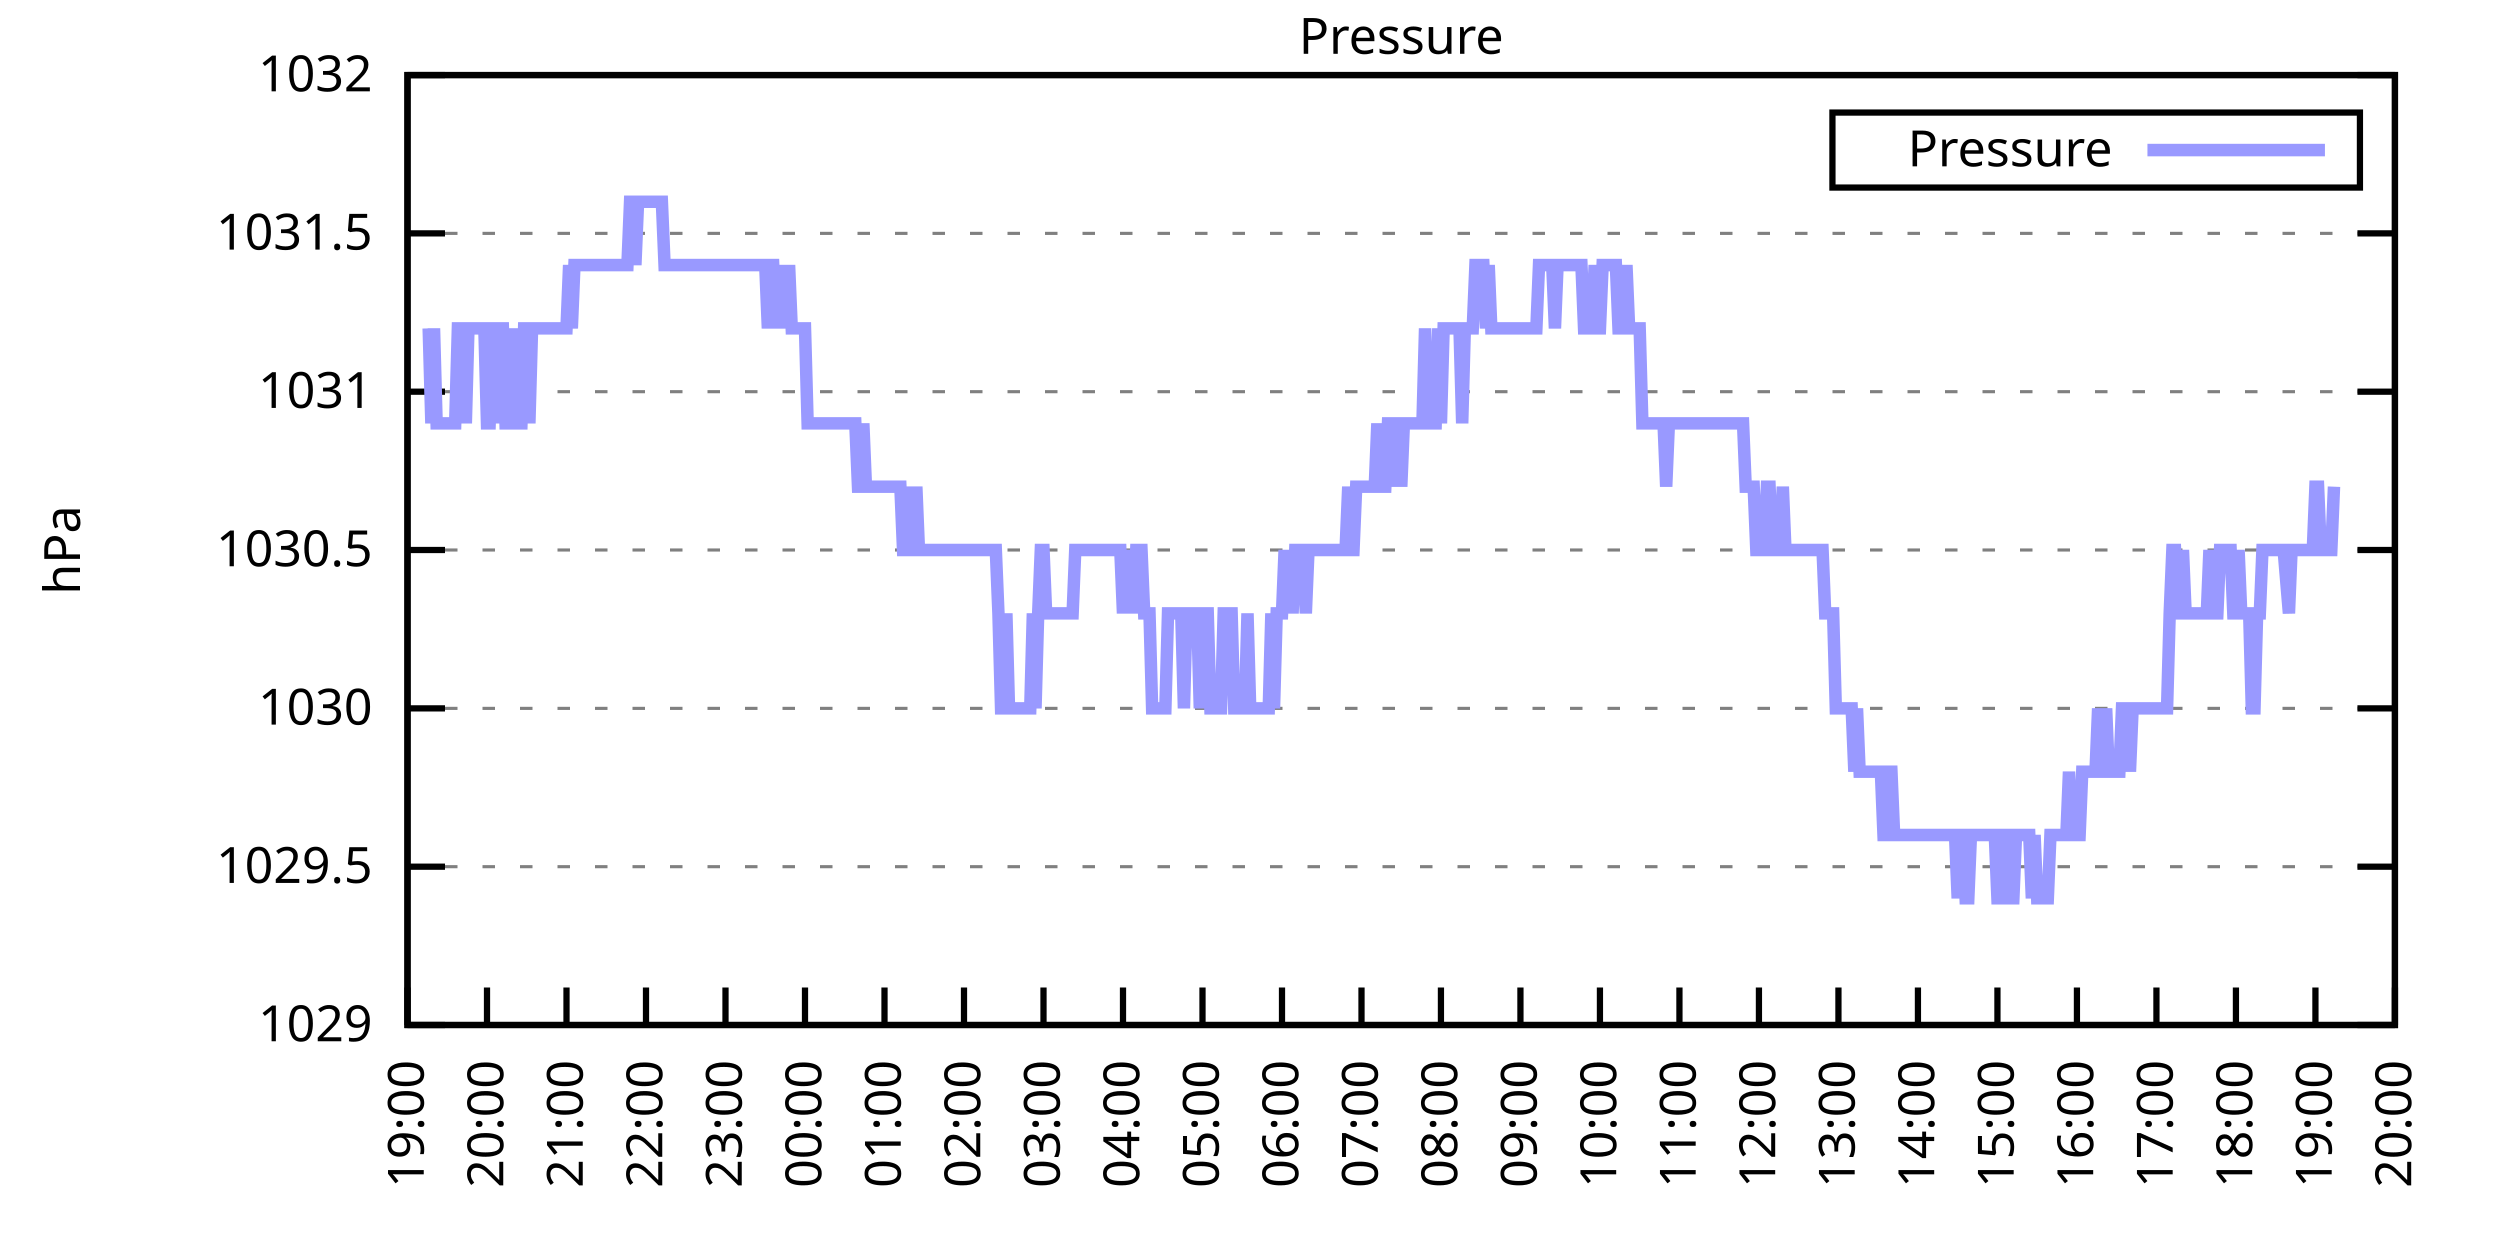
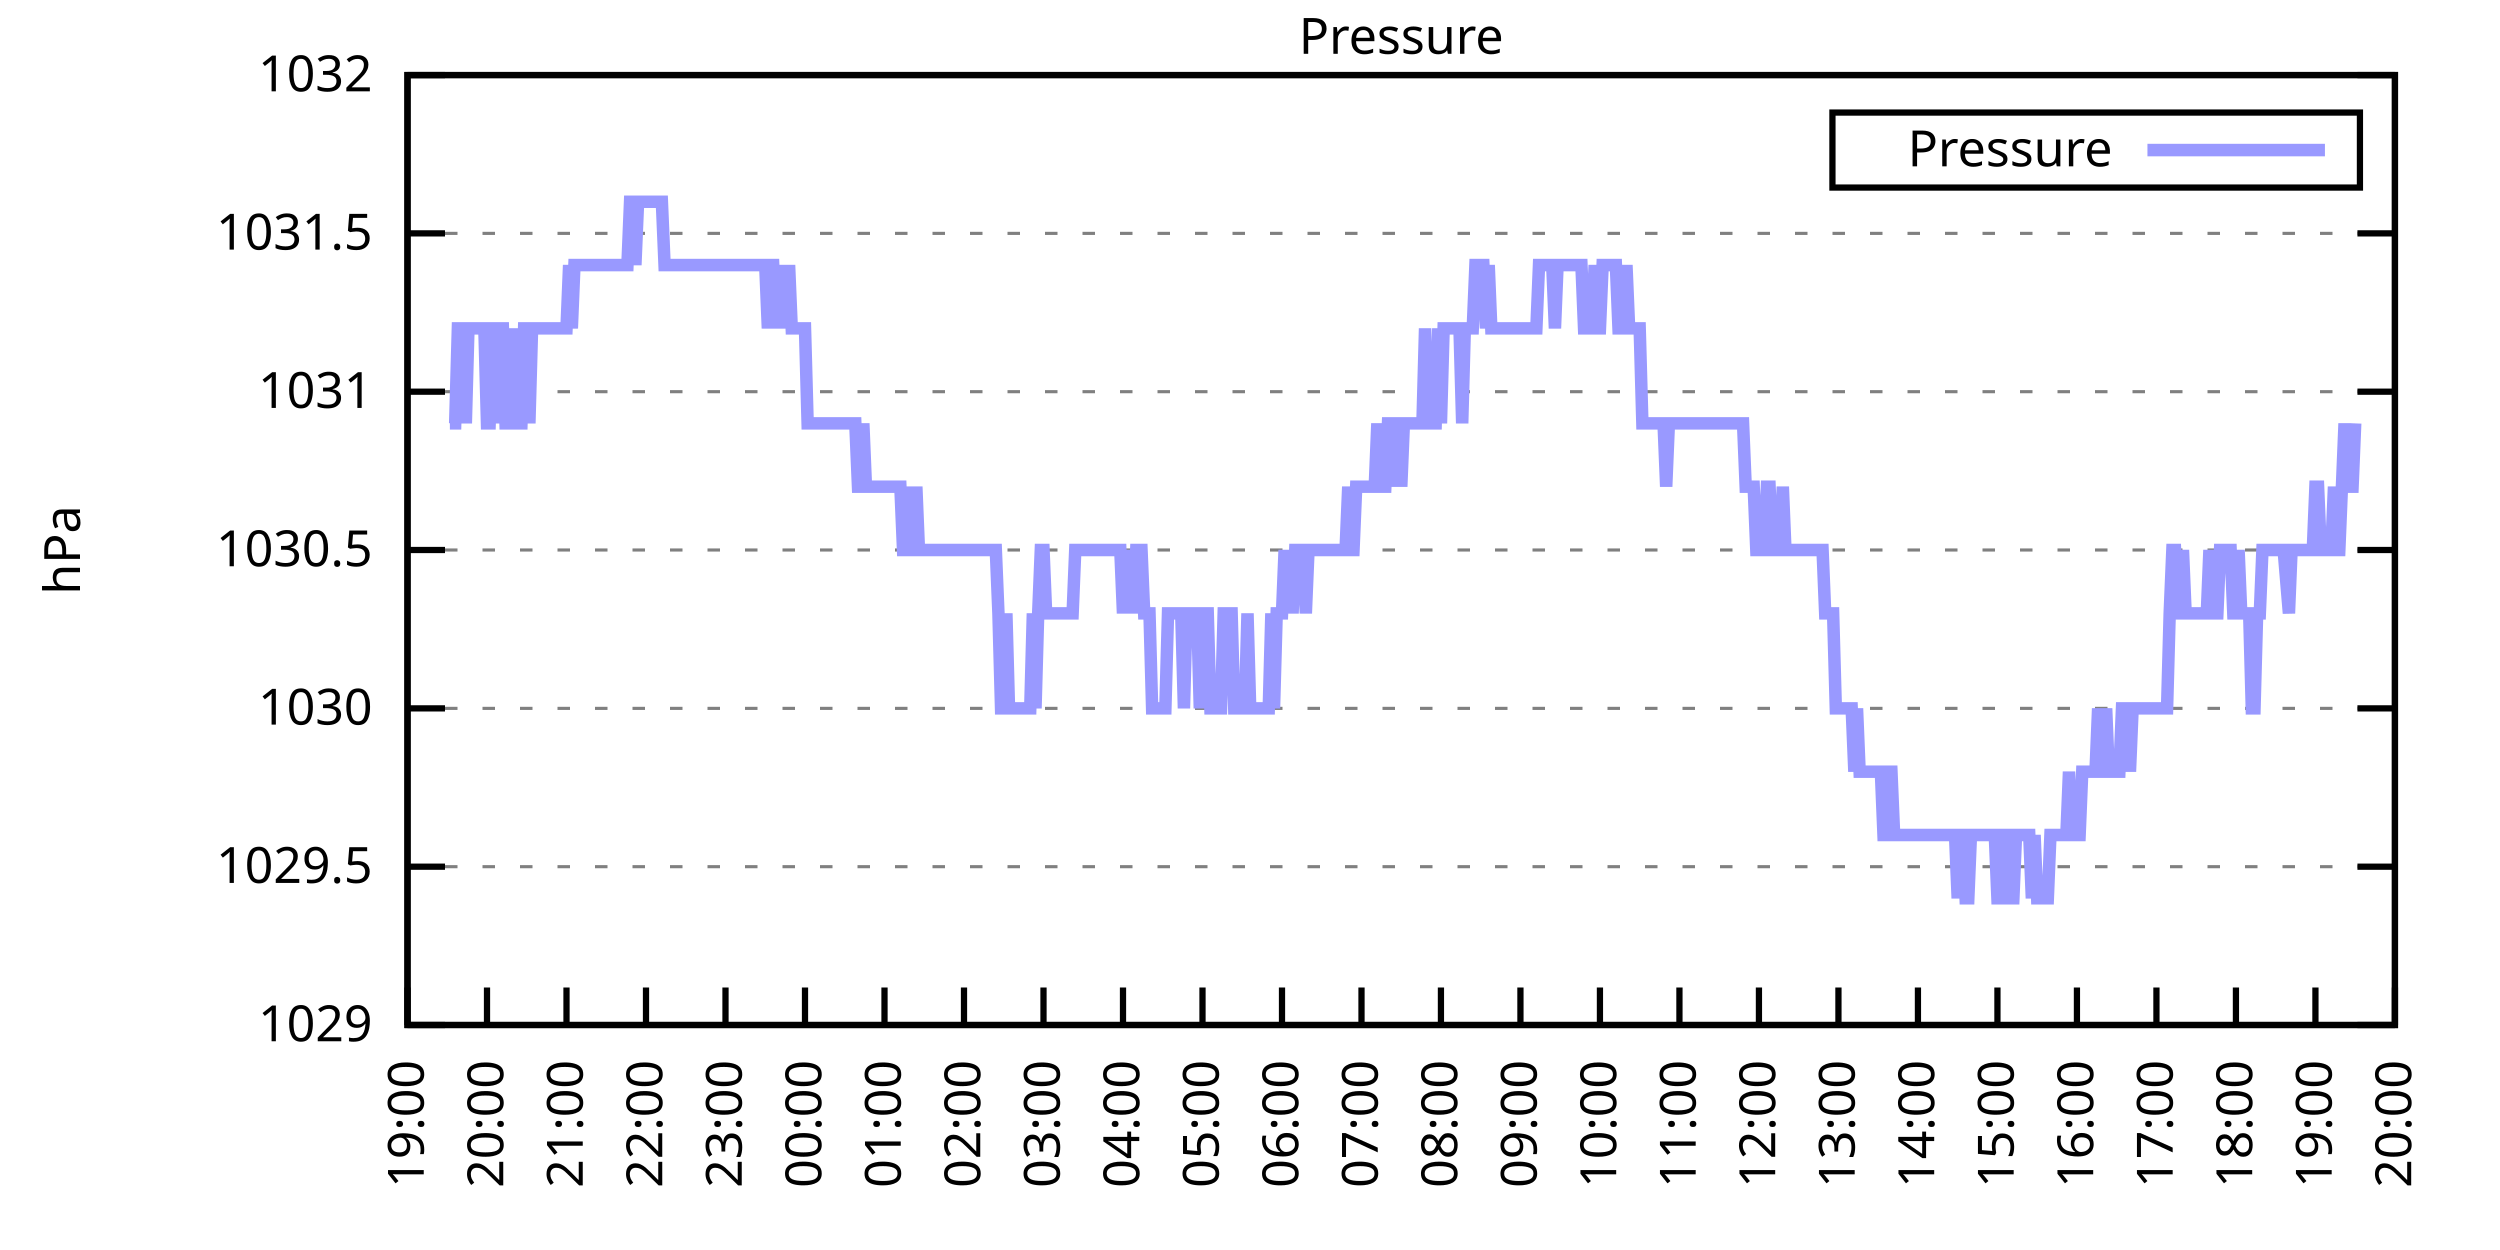
<svg xmlns="http://www.w3.org/2000/svg" xmlns:xlink="http://www.w3.org/1999/xlink" width="400" height="200" viewBox="0 0 400 200">
  <g id="gnuplot_canvas">
    <rect x="0" y="0" width="400" height="200" fill="none" />
    <defs>
      <circle id="gpDot" r="0.5" stroke-width="0.5" stroke="currentColor" />
      <path id="gpPt0" stroke-width="0.333" stroke="currentColor" d="M-1,0 h2 M0,-1 v2" />
      <path id="gpPt1" stroke-width="0.333" stroke="currentColor" d="M-1,-1 L1,1 M1,-1 L-1,1" />
      <path id="gpPt2" stroke-width="0.333" stroke="currentColor" d="M-1,0 L1,0 M0,-1 L0,1 M-1,-1 L1,1 M-1,1 L1,-1" />
      <rect id="gpPt3" stroke-width="0.333" stroke="currentColor" x="-1" y="-1" width="2" height="2" />
      <rect id="gpPt4" stroke-width="0.333" stroke="currentColor" fill="currentColor" x="-1" y="-1" width="2" height="2" />
      <circle id="gpPt5" stroke-width="0.333" stroke="currentColor" cx="0" cy="0" r="1" />
      <use xlink:href="#gpPt5" id="gpPt6" fill="currentColor" stroke="none" />
      <path id="gpPt7" stroke-width="0.333" stroke="currentColor" d="M0,-1.33 L-1.33,0.67 L1.33,0.67 z" />
      <use xlink:href="#gpPt7" id="gpPt8" fill="currentColor" stroke="none" />
      <use xlink:href="#gpPt7" id="gpPt9" stroke="currentColor" transform="rotate(180)" />
      <use xlink:href="#gpPt9" id="gpPt10" fill="currentColor" stroke="none" />
      <use xlink:href="#gpPt3" id="gpPt11" stroke="currentColor" transform="rotate(45)" />
      <use xlink:href="#gpPt11" id="gpPt12" fill="currentColor" stroke="none" />
      <path id="gpPt13" stroke-width="0.333" stroke="currentColor" d="M0,1.330 L1.265,0.411 L0.782,-1.067 L-0.782,-1.076 L-1.265,0.411 z" />
      <use xlink:href="#gpPt13" id="gpPt14" fill="currentColor" stroke="none" />
      <filter id="textbox" filterUnits="objectBoundingBox" x="0" y="0" height="1" width="1">
        <feFlood flood-color="white" flood-opacity="1" result="bgnd" />
        <feComposite in="SourceGraphic" in2="bgnd" operator="atop" />
      </filter>
      <filter id="greybox" filterUnits="objectBoundingBox" x="0" y="0" height="1" width="1">
        <feFlood flood-color="lightgrey" flood-opacity="1" result="grey" />
        <feComposite in="SourceGraphic" in2="grey" operator="atop" />
      </filter>
    </defs>
    <g fill="none" color="white" stroke="currentColor" stroke-width="1.00" stroke-linecap="butt" stroke-linejoin="miter">
</g>
    <g fill="none" color="black" stroke="currentColor" stroke-width="1.00" stroke-linecap="butt" stroke-linejoin="miter">
      <g stroke="none" shape-rendering="crispEdges">
        <polygon fill="rgb(255, 255, 255)" points="65.20,164.00 383.18,164.00 383.18,12.02 65.20,12.02 " />
      </g>
    </g>
    <g fill="none" color="black" stroke="currentColor" stroke-width="1.00" stroke-linecap="butt" stroke-linejoin="miter">
</g>
    <g fill="none" color="black" stroke="black" stroke-width="0.50" stroke-linecap="butt" stroke-linejoin="miter">
</g>
    <g fill="none" color="gray" stroke="currentColor" stroke-width="0.50" stroke-linecap="butt" stroke-linejoin="miter">
      <path stroke="gray" stroke-dasharray="2,4" class="gridline" d="M65.20,164.00 L383.19,164.00  " />
    </g>
    <g fill="none" color="gray" stroke="gray" stroke-width="1.00" stroke-linecap="butt" stroke-linejoin="miter">
</g>
    <g fill="none" color="black" stroke="currentColor" stroke-width="1.00" stroke-linecap="butt" stroke-linejoin="miter">
      <path stroke="black" d="M65.20,164.00 L71.20,164.00 M383.19,164.00 L377.19,164.00  " />
      <g transform="translate(59.60,166.60)" stroke="none" fill="black" font-family="Sans" font-size="8.00" text-anchor="end">
        <text>
          <tspan font-family="Sans"> 1029</tspan>
        </text>
      </g>
    </g>
    <g fill="none" color="black" stroke="currentColor" stroke-width="1.00" stroke-linecap="butt" stroke-linejoin="miter">
</g>
    <g fill="none" color="black" stroke="black" stroke-width="0.50" stroke-linecap="butt" stroke-linejoin="miter">
</g>
    <g fill="none" color="gray" stroke="currentColor" stroke-width="0.50" stroke-linecap="butt" stroke-linejoin="miter">
      <path stroke="gray" stroke-dasharray="2,4" class="gridline" d="M65.20,138.67 L383.19,138.67  " />
    </g>
    <g fill="none" color="gray" stroke="gray" stroke-width="1.00" stroke-linecap="butt" stroke-linejoin="miter">
</g>
    <g fill="none" color="black" stroke="currentColor" stroke-width="1.00" stroke-linecap="butt" stroke-linejoin="miter">
      <path stroke="black" d="M65.20,138.67 L71.20,138.67 M383.19,138.67 L377.19,138.67  " />
      <g transform="translate(59.60,141.27)" stroke="none" fill="black" font-family="Sans" font-size="8.00" text-anchor="end">
        <text>
          <tspan font-family="Sans"> 1029.5</tspan>
        </text>
      </g>
    </g>
    <g fill="none" color="black" stroke="currentColor" stroke-width="1.00" stroke-linecap="butt" stroke-linejoin="miter">
</g>
    <g fill="none" color="black" stroke="black" stroke-width="0.50" stroke-linecap="butt" stroke-linejoin="miter">
</g>
    <g fill="none" color="gray" stroke="currentColor" stroke-width="0.50" stroke-linecap="butt" stroke-linejoin="miter">
      <path stroke="gray" stroke-dasharray="2,4" class="gridline" d="M65.20,113.34 L383.19,113.34  " />
    </g>
    <g fill="none" color="gray" stroke="gray" stroke-width="1.00" stroke-linecap="butt" stroke-linejoin="miter">
</g>
    <g fill="none" color="black" stroke="currentColor" stroke-width="1.00" stroke-linecap="butt" stroke-linejoin="miter">
      <path stroke="black" d="M65.20,113.34 L71.20,113.34 M383.19,113.34 L377.19,113.34  " />
      <g transform="translate(59.60,115.94)" stroke="none" fill="black" font-family="Sans" font-size="8.00" text-anchor="end">
        <text>
          <tspan font-family="Sans"> 1030</tspan>
        </text>
      </g>
    </g>
    <g fill="none" color="black" stroke="currentColor" stroke-width="1.00" stroke-linecap="butt" stroke-linejoin="miter">
</g>
    <g fill="none" color="black" stroke="black" stroke-width="0.50" stroke-linecap="butt" stroke-linejoin="miter">
</g>
    <g fill="none" color="gray" stroke="currentColor" stroke-width="0.50" stroke-linecap="butt" stroke-linejoin="miter">
      <path stroke="gray" stroke-dasharray="2,4" class="gridline" d="M65.20,88.00 L383.19,88.00  " />
    </g>
    <g fill="none" color="gray" stroke="gray" stroke-width="1.00" stroke-linecap="butt" stroke-linejoin="miter">
</g>
    <g fill="none" color="black" stroke="currentColor" stroke-width="1.00" stroke-linecap="butt" stroke-linejoin="miter">
      <path stroke="black" d="M65.20,88.00 L71.20,88.00 M383.19,88.00 L377.19,88.00  " />
      <g transform="translate(59.60,90.60)" stroke="none" fill="black" font-family="Sans" font-size="8.00" text-anchor="end">
        <text>
          <tspan font-family="Sans"> 1030.5</tspan>
        </text>
      </g>
    </g>
    <g fill="none" color="black" stroke="currentColor" stroke-width="1.00" stroke-linecap="butt" stroke-linejoin="miter">
</g>
    <g fill="none" color="black" stroke="black" stroke-width="0.50" stroke-linecap="butt" stroke-linejoin="miter">
</g>
    <g fill="none" color="gray" stroke="currentColor" stroke-width="0.50" stroke-linecap="butt" stroke-linejoin="miter">
      <path stroke="gray" stroke-dasharray="2,4" class="gridline" d="M65.20,62.67 L383.19,62.67  " />
    </g>
    <g fill="none" color="gray" stroke="gray" stroke-width="1.00" stroke-linecap="butt" stroke-linejoin="miter">
</g>
    <g fill="none" color="black" stroke="currentColor" stroke-width="1.00" stroke-linecap="butt" stroke-linejoin="miter">
      <path stroke="black" d="M65.20,62.67 L71.20,62.67 M383.19,62.67 L377.19,62.67  " />
      <g transform="translate(59.60,65.27)" stroke="none" fill="black" font-family="Sans" font-size="8.00" text-anchor="end">
        <text>
          <tspan font-family="Sans"> 1031</tspan>
        </text>
      </g>
    </g>
    <g fill="none" color="black" stroke="currentColor" stroke-width="1.00" stroke-linecap="butt" stroke-linejoin="miter">
</g>
    <g fill="none" color="black" stroke="black" stroke-width="0.50" stroke-linecap="butt" stroke-linejoin="miter">
</g>
    <g fill="none" color="gray" stroke="currentColor" stroke-width="0.50" stroke-linecap="butt" stroke-linejoin="miter">
      <path stroke="gray" stroke-dasharray="2,4" class="gridline" d="M65.20,37.34 L383.19,37.34  " />
    </g>
    <g fill="none" color="gray" stroke="gray" stroke-width="1.00" stroke-linecap="butt" stroke-linejoin="miter">
</g>
    <g fill="none" color="black" stroke="currentColor" stroke-width="1.00" stroke-linecap="butt" stroke-linejoin="miter">
      <path stroke="black" d="M65.20,37.34 L71.20,37.34 M383.19,37.34 L377.19,37.34  " />
      <g transform="translate(59.60,39.94)" stroke="none" fill="black" font-family="Sans" font-size="8.00" text-anchor="end">
        <text>
          <tspan font-family="Sans"> 1031.5</tspan>
        </text>
      </g>
    </g>
    <g fill="none" color="black" stroke="currentColor" stroke-width="1.00" stroke-linecap="butt" stroke-linejoin="miter">
</g>
    <g fill="none" color="black" stroke="black" stroke-width="0.50" stroke-linecap="butt" stroke-linejoin="miter">
</g>
    <g fill="none" color="gray" stroke="currentColor" stroke-width="0.50" stroke-linecap="butt" stroke-linejoin="miter">
      <path stroke="gray" stroke-dasharray="2,4" class="gridline" d="M65.20,12.01 L383.19,12.01  " />
    </g>
    <g fill="none" color="gray" stroke="gray" stroke-width="1.00" stroke-linecap="butt" stroke-linejoin="miter">
</g>
    <g fill="none" color="black" stroke="currentColor" stroke-width="1.00" stroke-linecap="butt" stroke-linejoin="miter">
      <path stroke="black" d="M65.20,12.01 L71.20,12.01 M383.19,12.01 L377.19,12.01  " />
      <g transform="translate(59.60,14.61)" stroke="none" fill="black" font-family="Sans" font-size="8.00" text-anchor="end">
        <text>
          <tspan font-family="Sans"> 1032</tspan>
        </text>
      </g>
    </g>
    <g fill="none" color="black" stroke="currentColor" stroke-width="1.00" stroke-linecap="butt" stroke-linejoin="miter">
      <path stroke="black" d="M65.20,164.00 L65.20,158.00  " />
      <g transform="translate(67.80,169.60) rotate(270.00)" stroke="none" fill="black" font-family="Sans" font-size="8.00" text-anchor="end">
        <text>
          <tspan font-family="Sans">19:00</tspan>
        </text>
      </g>
    </g>
    <g fill="none" color="black" stroke="currentColor" stroke-width="1.00" stroke-linecap="butt" stroke-linejoin="miter">
      <path stroke="black" d="M77.92,164.00 L77.92,158.00  " />
      <g transform="translate(80.52,169.60) rotate(270.00)" stroke="none" fill="black" font-family="Sans" font-size="8.00" text-anchor="end">
        <text>
          <tspan font-family="Sans">20:00</tspan>
        </text>
      </g>
    </g>
    <g fill="none" color="black" stroke="currentColor" stroke-width="1.00" stroke-linecap="butt" stroke-linejoin="miter">
      <path stroke="black" d="M90.64,164.00 L90.64,158.00  " />
      <g transform="translate(93.24,169.60) rotate(270.00)" stroke="none" fill="black" font-family="Sans" font-size="8.00" text-anchor="end">
        <text>
          <tspan font-family="Sans">21:00</tspan>
        </text>
      </g>
    </g>
    <g fill="none" color="black" stroke="currentColor" stroke-width="1.00" stroke-linecap="butt" stroke-linejoin="miter">
      <path stroke="black" d="M103.36,164.00 L103.36,158.00  " />
      <g transform="translate(105.96,169.60) rotate(270.00)" stroke="none" fill="black" font-family="Sans" font-size="8.00" text-anchor="end">
        <text>
          <tspan font-family="Sans">22:00</tspan>
        </text>
      </g>
    </g>
    <g fill="none" color="black" stroke="currentColor" stroke-width="1.00" stroke-linecap="butt" stroke-linejoin="miter">
      <path stroke="black" d="M116.08,164.00 L116.08,158.00  " />
      <g transform="translate(118.68,169.60) rotate(270.00)" stroke="none" fill="black" font-family="Sans" font-size="8.00" text-anchor="end">
        <text>
          <tspan font-family="Sans">23:00</tspan>
        </text>
      </g>
    </g>
    <g fill="none" color="black" stroke="currentColor" stroke-width="1.00" stroke-linecap="butt" stroke-linejoin="miter">
      <path stroke="black" d="M128.80,164.00 L128.80,158.00  " />
      <g transform="translate(131.40,169.60) rotate(270.00)" stroke="none" fill="black" font-family="Sans" font-size="8.00" text-anchor="end">
        <text>
          <tspan font-family="Sans">00:00</tspan>
        </text>
      </g>
    </g>
    <g fill="none" color="black" stroke="currentColor" stroke-width="1.00" stroke-linecap="butt" stroke-linejoin="miter">
      <path stroke="black" d="M141.52,164.00 L141.52,158.00  " />
      <g transform="translate(144.12,169.60) rotate(270.00)" stroke="none" fill="black" font-family="Sans" font-size="8.00" text-anchor="end">
        <text>
          <tspan font-family="Sans">01:00</tspan>
        </text>
      </g>
    </g>
    <g fill="none" color="black" stroke="currentColor" stroke-width="1.00" stroke-linecap="butt" stroke-linejoin="miter">
      <path stroke="black" d="M154.24,164.00 L154.24,158.00  " />
      <g transform="translate(156.84,169.60) rotate(270.00)" stroke="none" fill="black" font-family="Sans" font-size="8.00" text-anchor="end">
        <text>
          <tspan font-family="Sans">02:00</tspan>
        </text>
      </g>
    </g>
    <g fill="none" color="black" stroke="currentColor" stroke-width="1.00" stroke-linecap="butt" stroke-linejoin="miter">
      <path stroke="black" d="M166.96,164.00 L166.96,158.00  " />
      <g transform="translate(169.56,169.60) rotate(270.00)" stroke="none" fill="black" font-family="Sans" font-size="8.00" text-anchor="end">
        <text>
          <tspan font-family="Sans">03:00</tspan>
        </text>
      </g>
    </g>
    <g fill="none" color="black" stroke="currentColor" stroke-width="1.00" stroke-linecap="butt" stroke-linejoin="miter">
      <path stroke="black" d="M179.68,164.00 L179.68,158.00  " />
      <g transform="translate(182.28,169.60) rotate(270.00)" stroke="none" fill="black" font-family="Sans" font-size="8.00" text-anchor="end">
        <text>
          <tspan font-family="Sans">04:00</tspan>
        </text>
      </g>
    </g>
    <g fill="none" color="black" stroke="currentColor" stroke-width="1.00" stroke-linecap="butt" stroke-linejoin="miter">
      <path stroke="black" d="M192.40,164.00 L192.40,158.00  " />
      <g transform="translate(195.00,169.60) rotate(270.00)" stroke="none" fill="black" font-family="Sans" font-size="8.00" text-anchor="end">
        <text>
          <tspan font-family="Sans">05:00</tspan>
        </text>
      </g>
    </g>
    <g fill="none" color="black" stroke="currentColor" stroke-width="1.00" stroke-linecap="butt" stroke-linejoin="miter">
      <path stroke="black" d="M205.12,164.00 L205.12,158.00  " />
      <g transform="translate(207.72,169.60) rotate(270.00)" stroke="none" fill="black" font-family="Sans" font-size="8.00" text-anchor="end">
        <text>
          <tspan font-family="Sans">06:00</tspan>
        </text>
      </g>
    </g>
    <g fill="none" color="black" stroke="currentColor" stroke-width="1.00" stroke-linecap="butt" stroke-linejoin="miter">
      <path stroke="black" d="M217.84,164.00 L217.84,158.00  " />
      <g transform="translate(220.44,169.60) rotate(270.00)" stroke="none" fill="black" font-family="Sans" font-size="8.00" text-anchor="end">
        <text>
          <tspan font-family="Sans">07:00</tspan>
        </text>
      </g>
    </g>
    <g fill="none" color="black" stroke="currentColor" stroke-width="1.00" stroke-linecap="butt" stroke-linejoin="miter">
      <path stroke="black" d="M230.55,164.00 L230.55,158.00  " />
      <g transform="translate(233.15,169.60) rotate(270.00)" stroke="none" fill="black" font-family="Sans" font-size="8.00" text-anchor="end">
        <text>
          <tspan font-family="Sans">08:00</tspan>
        </text>
      </g>
    </g>
    <g fill="none" color="black" stroke="currentColor" stroke-width="1.00" stroke-linecap="butt" stroke-linejoin="miter">
      <path stroke="black" d="M243.27,164.00 L243.27,158.00  " />
      <g transform="translate(245.87,169.60) rotate(270.00)" stroke="none" fill="black" font-family="Sans" font-size="8.00" text-anchor="end">
        <text>
          <tspan font-family="Sans">09:00</tspan>
        </text>
      </g>
    </g>
    <g fill="none" color="black" stroke="currentColor" stroke-width="1.00" stroke-linecap="butt" stroke-linejoin="miter">
      <path stroke="black" d="M255.99,164.00 L255.99,158.00  " />
      <g transform="translate(258.59,169.60) rotate(270.00)" stroke="none" fill="black" font-family="Sans" font-size="8.00" text-anchor="end">
        <text>
          <tspan font-family="Sans">10:00</tspan>
        </text>
      </g>
    </g>
    <g fill="none" color="black" stroke="currentColor" stroke-width="1.00" stroke-linecap="butt" stroke-linejoin="miter">
      <path stroke="black" d="M268.71,164.00 L268.71,158.00  " />
      <g transform="translate(271.31,169.60) rotate(270.00)" stroke="none" fill="black" font-family="Sans" font-size="8.00" text-anchor="end">
        <text>
          <tspan font-family="Sans">11:00</tspan>
        </text>
      </g>
    </g>
    <g fill="none" color="black" stroke="currentColor" stroke-width="1.00" stroke-linecap="butt" stroke-linejoin="miter">
      <path stroke="black" d="M281.43,164.00 L281.43,158.00  " />
      <g transform="translate(284.03,169.60) rotate(270.00)" stroke="none" fill="black" font-family="Sans" font-size="8.00" text-anchor="end">
        <text>
          <tspan font-family="Sans">12:00</tspan>
        </text>
      </g>
    </g>
    <g fill="none" color="black" stroke="currentColor" stroke-width="1.00" stroke-linecap="butt" stroke-linejoin="miter">
      <path stroke="black" d="M294.15,164.00 L294.15,158.00  " />
      <g transform="translate(296.75,169.60) rotate(270.00)" stroke="none" fill="black" font-family="Sans" font-size="8.00" text-anchor="end">
        <text>
          <tspan font-family="Sans">13:00</tspan>
        </text>
      </g>
    </g>
    <g fill="none" color="black" stroke="currentColor" stroke-width="1.00" stroke-linecap="butt" stroke-linejoin="miter">
      <path stroke="black" d="M306.87,164.00 L306.87,158.00  " />
      <g transform="translate(309.47,169.60) rotate(270.00)" stroke="none" fill="black" font-family="Sans" font-size="8.00" text-anchor="end">
        <text>
          <tspan font-family="Sans">14:00</tspan>
        </text>
      </g>
    </g>
    <g fill="none" color="black" stroke="currentColor" stroke-width="1.00" stroke-linecap="butt" stroke-linejoin="miter">
      <path stroke="black" d="M319.59,164.00 L319.59,158.00  " />
      <g transform="translate(322.19,169.60) rotate(270.00)" stroke="none" fill="black" font-family="Sans" font-size="8.00" text-anchor="end">
        <text>
          <tspan font-family="Sans">15:00</tspan>
        </text>
      </g>
    </g>
    <g fill="none" color="black" stroke="currentColor" stroke-width="1.00" stroke-linecap="butt" stroke-linejoin="miter">
      <path stroke="black" d="M332.31,164.00 L332.31,158.00  " />
      <g transform="translate(334.91,169.60) rotate(270.00)" stroke="none" fill="black" font-family="Sans" font-size="8.00" text-anchor="end">
        <text>
          <tspan font-family="Sans">16:00</tspan>
        </text>
      </g>
    </g>
    <g fill="none" color="black" stroke="currentColor" stroke-width="1.00" stroke-linecap="butt" stroke-linejoin="miter">
      <path stroke="black" d="M345.03,164.00 L345.03,158.00  " />
      <g transform="translate(347.63,169.60) rotate(270.00)" stroke="none" fill="black" font-family="Sans" font-size="8.00" text-anchor="end">
        <text>
          <tspan font-family="Sans">17:00</tspan>
        </text>
      </g>
    </g>
    <g fill="none" color="black" stroke="currentColor" stroke-width="1.00" stroke-linecap="butt" stroke-linejoin="miter">
      <path stroke="black" d="M357.75,164.00 L357.75,158.00  " />
      <g transform="translate(360.35,169.60) rotate(270.00)" stroke="none" fill="black" font-family="Sans" font-size="8.00" text-anchor="end">
        <text>
          <tspan font-family="Sans">18:00</tspan>
        </text>
      </g>
    </g>
    <g fill="none" color="black" stroke="currentColor" stroke-width="1.00" stroke-linecap="butt" stroke-linejoin="miter">
      <path stroke="black" d="M370.47,164.00 L370.47,158.00  " />
      <g transform="translate(373.07,169.60) rotate(270.00)" stroke="none" fill="black" font-family="Sans" font-size="8.00" text-anchor="end">
        <text>
          <tspan font-family="Sans">19:00</tspan>
        </text>
      </g>
    </g>
    <g fill="none" color="black" stroke="currentColor" stroke-width="1.00" stroke-linecap="butt" stroke-linejoin="miter">
      <path stroke="black" d="M383.19,164.00 L383.19,158.00  " />
      <g transform="translate(385.79,169.60) rotate(270.00)" stroke="none" fill="black" font-family="Sans" font-size="8.00" text-anchor="end">
        <text>
          <tspan font-family="Sans">20:00</tspan>
        </text>
      </g>
    </g>
    <g fill="none" color="black" stroke="currentColor" stroke-width="1.00" stroke-linecap="butt" stroke-linejoin="miter">
</g>
    <g fill="none" color="black" stroke="currentColor" stroke-width="1.00" stroke-linecap="butt" stroke-linejoin="miter">
      <path stroke="black" d="M65.20,12.01 L65.20,164.00 L383.19,164.00 L383.19,12.01 L65.20,12.01 Z  " />
    </g>
    <g fill="none" color="black" stroke="currentColor" stroke-width="1.00" stroke-linecap="butt" stroke-linejoin="miter">
</g>
    <g fill="none" color="black" stroke="currentColor" stroke-width="1.00" stroke-linecap="butt" stroke-linejoin="miter">
      <path stroke="black" d="M293.19,30.01 L293.19,18.01 L377.59,18.01 L377.59,30.01 L293.19,30.01 Z  " />
    </g>
    <g id="Pressure_plot_1">
      <g fill="none" color="white" stroke="black" stroke-width="2.00" stroke-linecap="butt" stroke-linejoin="miter">
</g>
      <g fill="none" color="black" stroke="currentColor" stroke-width="2.00" stroke-linecap="butt" stroke-linejoin="miter">
        <g transform="translate(337.99,26.61)" stroke="none" fill="black" font-family="Sans" font-size="8.00" text-anchor="end">
          <text>
            <tspan font-family="Sans">Pressure</tspan>
          </text>
        </g>
      </g>
      <g fill="none" color="black" stroke="currentColor" stroke-width="2.00" stroke-linecap="butt" stroke-linejoin="miter">
-         <path stroke="rgb(153, 153, 255)" d="M343.59,24.01 L371.99,24.01 M68.59,52.54 L69.02,67.74 L69.44,52.54 L69.86,67.74 L70.29,67.74 L70.71,67.74   L71.14,67.74 L71.56,67.74 L71.98,67.74 L72.41,67.74 L72.83,67.74 L73.26,52.54 L73.68,52.54 L74.10,52.54   L74.53,67.74 L74.95,52.54 L75.38,52.54 L75.80,52.54 L76.22,52.54 L76.65,52.54 L77.07,52.54 L77.50,52.54   L77.92,67.74 L78.34,67.74 L78.77,52.54 L79.19,52.54 L79.62,67.74 L80.04,52.54 L80.46,52.54 L80.89,67.74   L81.31,67.74 L81.74,67.74 L82.16,52.54 L82.58,67.74 L83.01,67.74 L83.43,67.74 L83.86,52.54 L84.28,52.54   L84.70,67.74 L85.13,52.54 L85.55,52.54 L85.98,52.54 L86.40,52.54 L86.82,52.54 L87.25,52.54 L87.67,52.54   L88.10,52.54 L88.52,52.54 L88.94,52.54 L89.37,52.54 L89.79,52.54 L90.22,52.54 L90.64,52.54 L91.06,42.41   L91.49,52.54 L91.91,42.41 L92.34,42.41 L92.76,42.41 L93.18,42.41 L93.61,42.41 L94.03,42.41 L94.46,42.41   L94.88,42.41 L95.30,42.41 L95.73,42.41 L96.15,42.41 L96.58,42.41 L97.00,42.41 L97.42,42.41 L97.85,42.41   L98.27,42.41 L98.69,42.41 L99.12,42.41 L99.54,42.41 L99.97,42.41 L100.39,42.41 L100.81,32.28 L101.24,32.28   L101.66,42.41 L102.09,32.28 L102.51,32.28 L102.93,32.28 L103.36,32.28 L103.78,32.28 L104.21,32.28 L104.63,32.28   L105.05,32.28 L105.48,32.28 L105.90,32.28 L106.33,42.41 L106.75,42.41 L107.17,42.41 L107.60,42.41 L108.02,42.41   L108.45,42.41 L108.87,42.41 L109.29,42.41 L109.72,42.41 L110.14,42.41 L110.57,42.41 L110.99,42.41 L111.41,42.41   L111.84,42.41 L112.26,42.41 L112.69,42.41 L113.11,42.41 L113.53,42.41 L113.96,42.41 L114.38,42.41 L114.81,42.41   L115.23,42.41 L115.65,42.41 L116.08,42.41 L116.50,42.41 L116.93,42.41 L117.35,42.41 L117.77,42.41 L118.20,42.41   L118.62,42.41 L119.05,42.41 L119.47,42.41 L119.89,42.41 L120.32,42.41 L120.74,42.41 L121.17,42.41 L121.59,42.41   L122.01,42.41 L122.44,42.41 L122.86,52.54 L123.29,42.41 L123.71,42.41 L124.13,52.54 L124.56,42.41 L124.98,52.54   L125.41,42.41 L125.83,52.54 L126.25,42.41 L126.68,52.54 L127.10,52.54 L127.53,52.54 L127.95,52.54 L128.37,52.54   L128.80,52.54 L129.22,67.74 L129.65,67.74 L130.07,67.74 L130.49,67.74 L130.92,67.74 L131.34,67.74 L131.77,67.74   L132.19,67.74 L132.61,67.74 L133.04,67.74 L133.46,67.74 L133.89,67.74 L134.31,67.74 L134.73,67.74 L135.16,67.74   L135.58,67.74 L136.01,67.74 L136.43,67.74 L136.85,67.74 L137.28,77.87 L137.70,77.87 L138.13,67.74 L138.55,77.87   L138.97,77.87 L139.40,77.87 L139.82,77.87 L140.25,77.87 L140.67,77.87 L141.09,77.87 L141.52,77.87 L141.94,77.87   L142.37,77.87 L142.79,77.87 L143.21,77.87 L143.64,77.87 L144.06,77.87 L144.49,88.00 L144.91,88.00 L145.33,88.00   L145.76,77.87 L146.18,88.00 L146.61,77.87 L147.03,88.00 L147.45,88.00 L147.88,88.00 L148.30,88.00 L148.73,88.00   L149.15,88.00 L149.57,88.00 L150.00,88.00 L150.42,88.00 L150.85,88.00 L151.27,88.00 L151.69,88.00 L152.12,88.00   L152.54,88.00 L152.97,88.00 L153.39,88.00 L153.81,88.00 L154.24,88.00 L154.66,88.00 L155.09,88.00 L155.51,88.00   L155.93,88.00 L156.36,88.00 L156.78,88.00 L157.21,88.00 L157.63,88.00 L158.05,88.00 L158.48,88.00 L158.90,88.00   L159.33,88.00 L159.75,98.14 L160.17,113.34 L160.60,113.34 L161.02,98.14 L161.44,113.34 L161.87,113.34 L162.29,113.34   L162.72,113.34 L163.14,113.34 L163.56,113.34 L163.99,113.34 L164.41,113.34 L164.84,113.34 L165.26,98.14 L165.68,113.34   L166.11,98.14 L166.53,88.00 L166.96,88.00 L167.38,98.14 L167.80,98.14 L168.23,98.14 L168.65,98.14 L169.08,98.14   L169.50,98.14 L169.92,98.14 L170.35,98.14 L170.77,98.14 L171.20,98.14 L171.62,98.14 L172.04,88.00 L172.47,88.00   L172.89,88.00 L173.32,88.00 L173.74,88.00 L174.16,88.00 L174.59,88.00 L175.01,88.00 L175.44,88.00 L175.86,88.00   L176.28,88.00 L176.71,88.00 L177.13,88.00 L177.56,88.00 L177.98,88.00 L178.40,88.00 L178.83,88.00 L179.25,88.00   L179.68,98.14 L180.10,88.00 L180.52,98.14 L180.95,88.00 L181.37,98.14 L181.80,88.00 L182.22,88.00 L182.64,88.00   L183.07,98.14 L183.49,98.14 L183.92,98.14 L184.34,113.34 L184.76,113.34 L185.19,113.34 L185.61,113.34 L186.04,113.34   L186.46,113.34 L186.88,98.14 L187.31,98.14 L187.73,98.14 L188.16,98.14 L188.58,98.14 L189.00,98.14 L189.43,113.34   L189.85,98.14 L190.28,98.14 L190.70,98.14 L191.12,98.14 L191.55,98.14 L191.97,113.34 L192.40,98.14 L192.82,98.14   L193.24,98.14 L193.67,113.34 L194.09,113.34 L194.52,113.34 L194.94,113.34 L195.36,113.34 L195.79,98.14 L196.21,98.14   L196.64,98.14 L197.06,98.14 L197.48,113.34 L197.91,113.34 L198.33,113.34 L198.76,113.34 L199.18,113.34 L199.60,98.14   L200.03,113.34 L200.45,113.34 L200.88,113.34 L201.30,113.34 L201.72,113.34 L202.15,113.34 L202.57,113.34 L203.00,113.34   L203.42,98.14 L203.84,113.34 L204.27,98.14 L204.69,98.14 L205.12,98.14 L205.54,88.00 L205.96,98.14 L206.39,88.00   L206.81,98.14 L207.24,88.00 L207.66,88.00 L208.08,88.00 L208.51,88.00 L208.93,98.14 L209.36,88.00 L209.78,88.00   L210.20,88.00 L210.63,88.00 L211.05,88.00 L211.48,88.00 L211.90,88.00 L212.32,88.00 L212.75,88.00 L213.17,88.00   L213.60,88.00 L214.02,88.00 L214.44,88.00 L214.87,88.00 L215.29,88.00 L215.72,77.87 L216.14,88.00 L216.56,88.00   L216.99,77.87 L217.41,77.87 L217.84,77.87 L218.26,77.87 L218.68,77.87 L219.11,77.87 L219.53,77.87 L219.96,77.87   L220.38,67.74 L220.80,77.87 L221.23,77.87 L221.65,77.87 L222.08,67.74 L222.50,67.74 L222.92,67.74 L223.35,77.87   L223.77,67.74 L224.20,77.87 L224.62,67.74 L225.04,67.74 L225.47,67.74 L225.89,67.74 L226.31,67.74 L226.74,67.74   L227.16,67.74 L227.59,67.74 L228.01,52.54 L228.43,67.74 L228.86,67.74 L229.28,67.74 L229.71,67.74 L230.13,52.54   L230.55,67.74 L230.98,52.54 L231.40,52.54 L231.83,52.54 L232.25,52.54 L232.67,52.54 L233.10,52.54 L233.52,52.54   L233.95,67.74 L234.37,52.54 L234.79,52.54 L235.22,52.54 L235.64,52.54 L236.07,42.41 L236.49,42.41 L236.91,42.41   L237.34,42.41 L237.76,52.54 L238.19,42.41 L238.61,52.54 L239.03,52.54 L239.46,52.54 L239.88,52.54 L240.31,52.54   L240.73,52.54 L241.15,52.54 L241.58,52.54 L242.00,52.54 L242.43,52.54 L242.85,52.54 L243.27,52.54 L243.70,52.54   L244.12,52.54 L244.55,52.54 L244.97,52.54 L245.39,52.54 L245.82,52.54 L246.24,42.41 L246.67,42.41 L247.09,42.41   L247.51,42.41 L247.94,42.41 L248.36,42.41 L248.79,52.54 L249.21,42.41 L249.63,42.41 L250.06,42.41 L250.48,42.41   L250.91,42.41 L251.33,42.41 L251.75,42.41 L252.18,42.41 L252.60,42.41 L253.03,42.41 L253.45,52.54 L253.87,52.54   L254.30,52.54 L254.72,52.54 L255.15,42.41 L255.57,52.54 L255.99,52.54 L256.42,42.41 L256.84,42.41 L257.27,42.41   L257.69,42.41 L258.11,42.41 L258.54,42.41 L258.96,52.54 L259.39,52.54 L259.81,52.54 L260.23,42.41 L260.66,52.54   L261.08,52.54 L261.51,52.54 L261.93,52.54 L262.35,52.54 L262.78,67.74 L263.20,67.74 L263.63,67.74 L264.05,67.74   L264.47,67.74 L264.90,67.74 L265.32,67.74 L265.75,67.74 L266.17,67.74 L266.59,77.87 L267.02,67.74 L267.44,67.74   L267.87,67.74 L268.29,67.74 L268.71,67.74 L269.14,67.74 L269.56,67.74 L269.99,67.74 L270.41,67.74 L270.83,67.74   L271.26,67.74 L271.68,67.74 L272.11,67.74 L272.53,67.74 L272.95,67.74 L273.38,67.74 L273.80,67.74 L274.23,67.74   L274.65,67.74 L275.07,67.74 L275.50,67.74 L275.92,67.74 L276.35,67.74 L276.77,67.74 L277.19,67.74 L277.62,67.74   L278.04,67.74 L278.47,67.74 L278.89,67.74 L279.31,77.87 L279.74,77.87 L280.16,77.87 L280.59,77.87 L281.01,88.00   L281.43,88.00 L281.86,88.00 L282.28,88.00 L282.71,77.87 L283.13,77.87 L283.55,88.00 L283.98,88.00 L284.40,88.00   L284.83,88.00 L285.25,77.87 L285.67,88.00 L286.10,88.00 L286.52,88.00 L286.95,88.00 L287.37,88.00 L287.79,88.00   L288.22,88.00 L288.64,88.00 L289.06,88.00 L289.49,88.00 L289.91,88.00 L290.34,88.00 L290.76,88.00 L291.18,88.00   L291.61,88.00 L292.03,98.14 L292.46,98.14 L292.88,98.14 L293.30,98.14 L293.73,113.34 L294.15,113.34 L294.58,113.34   L295.00,113.34 L295.42,113.34 L295.85,113.34 L296.27,113.34 L296.70,123.47 L297.12,113.34 L297.54,123.47 L297.97,123.47   L298.39,123.47 L298.82,123.47 L299.24,123.47 L299.66,123.47 L300.09,123.47 L300.51,123.47 L300.94,123.47 L301.36,133.60   L301.78,133.60 L302.21,123.47 L302.63,123.47 L303.06,133.60 L303.48,133.60 L303.90,133.60 L304.33,133.60 L304.75,133.60   L305.18,133.60 L305.60,133.60 L306.02,133.60 L306.45,133.60 L306.87,133.60 L307.30,133.60 L307.72,133.60 L308.14,133.60   L308.57,133.60 L308.99,133.60 L309.42,133.60 L309.84,133.60 L310.26,133.60 L310.69,133.60 L311.11,133.60 L311.54,133.60   L311.96,133.60 L312.38,133.60 L312.81,133.60 L313.23,143.73 L313.66,133.60 L314.08,133.60 L314.50,143.73 L314.93,143.73   L315.35,133.60 L315.78,133.60 L316.20,133.60 L316.62,133.60 L317.05,133.60 L317.47,133.60 L317.90,133.60 L318.32,133.60   L318.74,133.60 L319.17,133.60 L319.59,143.73 L320.02,143.73 L320.44,133.60 L320.86,133.60 L321.29,143.73 L321.71,143.73   L322.14,143.73 L322.56,133.60 L322.98,133.60 L323.41,133.60 L323.83,133.60 L324.26,133.60 L324.68,133.60 L325.10,143.73   L325.53,133.60 L325.95,143.73 L326.38,143.73 L326.80,143.73 L327.22,143.73 L327.65,143.73 L328.07,133.60 L328.50,133.60   L328.92,133.60 L329.34,133.60 L329.77,133.60 L330.19,133.60 L330.62,133.60 L331.04,123.47 L331.46,133.60 L331.89,133.60   L332.31,133.60 L332.74,133.60 L333.16,123.47 L333.58,123.47 L334.01,123.47 L334.43,123.47 L334.86,123.47 L335.28,123.47   L335.70,113.34 L336.13,123.47 L336.55,123.47 L336.98,113.34 L337.40,123.47 L337.82,123.47 L338.25,123.47 L338.67,123.47   L339.10,123.47 L339.52,113.34 L339.94,113.34 L340.37,113.34 L340.79,123.47 L341.22,113.34 L341.64,113.34 L342.06,113.34   L342.49,113.34 L342.91,113.34 L343.34,113.34 L343.76,113.34 L344.18,113.34 L344.61,113.34 L345.03,113.34 L345.46,113.34   L345.88,113.34 L346.30,113.34 L346.73,113.34 L347.15,98.14 L347.58,88.00 L348.00,88.00 L348.42,98.14 L348.85,98.14   L349.27,88.00 L349.70,98.14 L350.12,98.14 L350.54,98.14 L350.97,98.14 L351.39,98.14 L351.81,98.14 L352.24,98.14   L352.66,98.14 L353.09,98.14 L353.51,88.00 L353.93,98.14 L354.36,98.14 L354.78,98.14 L355.21,88.00 L355.63,88.00   L356.05,88.00 L356.48,88.00 L356.90,88.00 L357.33,98.14 L357.75,98.14 L358.17,88.00 L358.60,98.14 L359.02,98.14   L359.45,98.14 L359.87,98.14 L360.29,113.34 L360.72,113.34 L361.14,98.14 L361.57,98.14 L361.99,88.00 L362.41,88.00   L362.84,88.00 L363.90,88.00 L364.53,88.00 L364.96,88.00 L365.38,88.00 L366.23,98.14 L366.65,88.00 L367.08,88.00   L367.50,88.00 L367.93,88.00 L368.35,88.00 L368.77,88.00 L369.20,88.00 L369.62,88.00 L370.05,88.00 L370.47,77.87   L370.89,77.87 L371.32,88.00 L371.74,88.00 L372.17,88.00 L372.59,88.00 L373.01,88.00 L373.44,77.87  " />
+         <path stroke="rgb(153, 153, 255)" d="M343.59,24.01 L371.99,24.01 M71.98,67.74 L72.41,67.74 L72.83,67.74 L73.26,52.54 L73.68,52.54 L74.10,52.54   L74.53,67.74 L74.95,52.54 L75.38,52.54 L75.80,52.54 L76.22,52.54 L76.65,52.54 L77.07,52.54 L77.50,52.54   L77.92,67.74 L78.34,67.74 L78.77,52.54 L79.19,52.54 L79.62,67.74 L80.04,52.54 L80.46,52.54 L80.89,67.74   L81.31,67.74 L81.74,67.74 L82.16,52.54 L82.58,67.74 L83.01,67.74 L83.43,67.74 L83.86,52.54 L84.28,52.54   L84.70,67.74 L85.13,52.54 L85.55,52.54 L85.98,52.54 L86.40,52.54 L86.82,52.54 L87.25,52.54 L87.67,52.54   L88.10,52.54 L88.52,52.54 L88.94,52.54 L89.37,52.54 L89.79,52.54 L90.22,52.54 L90.64,52.54 L91.06,42.41   L91.49,52.54 L91.91,42.41 L92.34,42.41 L92.76,42.41 L93.18,42.41 L93.61,42.41 L94.03,42.41 L94.46,42.41   L94.88,42.41 L95.30,42.41 L95.73,42.41 L96.15,42.41 L96.58,42.41 L97.00,42.41 L97.42,42.41 L97.85,42.41   L98.27,42.41 L98.69,42.41 L99.12,42.41 L99.54,42.41 L99.97,42.41 L100.39,42.41 L100.81,32.28 L101.24,32.28   L101.66,42.41 L102.09,32.28 L102.51,32.28 L102.93,32.28 L103.36,32.28 L103.78,32.28 L104.21,32.28 L104.63,32.28   L105.05,32.28 L105.48,32.28 L105.90,32.28 L106.33,42.41 L106.75,42.41 L107.17,42.41 L107.60,42.41 L108.02,42.41   L108.45,42.41 L108.87,42.41 L109.29,42.41 L109.72,42.41 L110.14,42.41 L110.57,42.41 L110.99,42.41 L111.41,42.41   L111.84,42.41 L112.26,42.41 L112.69,42.41 L113.11,42.41 L113.53,42.41 L113.96,42.41 L114.38,42.41 L114.81,42.41   L115.23,42.41 L115.65,42.41 L116.08,42.41 L116.50,42.41 L116.93,42.41 L117.35,42.41 L117.77,42.41 L118.20,42.41   L118.62,42.41 L119.05,42.41 L119.47,42.41 L119.89,42.41 L120.32,42.41 L120.74,42.41 L121.17,42.41 L121.59,42.41   L122.01,42.41 L122.44,42.41 L122.86,52.54 L123.29,42.41 L123.71,42.41 L124.13,52.54 L124.56,42.41 L124.98,52.54   L125.41,42.41 L125.83,52.54 L126.25,42.41 L126.68,52.54 L127.10,52.54 L127.53,52.54 L127.95,52.54 L128.37,52.54   L128.80,52.54 L129.22,67.74 L129.65,67.74 L130.07,67.74 L130.49,67.74 L130.92,67.74 L131.34,67.74 L131.77,67.74   L132.19,67.74 L132.61,67.74 L133.04,67.74 L133.46,67.74 L133.89,67.74 L134.31,67.74 L134.73,67.74 L135.16,67.74   L135.58,67.74 L136.01,67.74 L136.43,67.74 L136.85,67.74 L137.28,77.87 L137.70,77.87 L138.13,67.74 L138.55,77.87   L138.97,77.87 L139.40,77.87 L139.82,77.87 L140.25,77.87 L140.67,77.87 L141.09,77.87 L141.52,77.87 L141.94,77.87   L142.37,77.87 L142.79,77.87 L143.21,77.87 L143.64,77.87 L144.06,77.87 L144.49,88.00 L144.91,88.00 L145.33,88.00   L145.76,77.87 L146.18,88.00 L146.61,77.87 L147.03,88.00 L147.45,88.00 L147.88,88.00 L148.30,88.00 L148.73,88.00   L149.15,88.00 L149.57,88.00 L150.00,88.00 L150.42,88.00 L150.85,88.00 L151.27,88.00 L151.69,88.00 L152.12,88.00   L152.54,88.00 L152.97,88.00 L153.39,88.00 L153.81,88.00 L154.24,88.00 L154.66,88.00 L155.09,88.00 L155.51,88.00   L155.93,88.00 L156.36,88.00 L156.78,88.00 L157.21,88.00 L157.63,88.00 L158.05,88.00 L158.48,88.00 L158.90,88.00   L159.33,88.00 L159.75,98.14 L160.17,113.34 L160.60,113.34 L161.02,98.14 L161.44,113.34 L161.87,113.34 L162.29,113.34   L162.72,113.34 L163.14,113.34 L163.56,113.34 L163.99,113.34 L164.41,113.34 L164.84,113.34 L165.26,98.14 L165.68,113.34   L166.11,98.14 L166.53,88.00 L166.96,88.00 L167.38,98.14 L167.80,98.14 L168.23,98.14 L168.65,98.14 L169.08,98.14   L169.50,98.14 L169.92,98.14 L170.35,98.14 L170.77,98.14 L171.20,98.14 L171.62,98.14 L172.04,88.00 L172.47,88.00   L172.89,88.00 L173.32,88.00 L173.74,88.00 L174.16,88.00 L174.59,88.00 L175.01,88.00 L175.44,88.00 L175.86,88.00   L176.28,88.00 L176.71,88.00 L177.13,88.00 L177.56,88.00 L177.98,88.00 L178.40,88.00 L178.83,88.00 L179.25,88.00   L179.68,98.14 L180.10,88.00 L180.52,98.14 L180.95,88.00 L181.37,98.14 L181.80,88.00 L182.22,88.00 L182.64,88.00   L183.07,98.14 L183.49,98.14 L183.92,98.14 L184.34,113.34 L184.76,113.34 L185.19,113.34 L185.61,113.34 L186.04,113.34   L186.46,113.34 L186.88,98.14 L187.31,98.14 L187.73,98.14 L188.16,98.14 L188.58,98.14 L189.00,98.14 L189.43,113.34   L189.85,98.14 L190.28,98.14 L190.70,98.14 L191.12,98.14 L191.55,98.14 L191.97,113.34 L192.40,98.14 L192.82,98.14   L193.24,98.14 L193.67,113.34 L194.09,113.34 L194.52,113.34 L194.94,113.34 L195.36,113.34 L195.79,98.14 L196.21,98.14   L196.64,98.14 L197.06,98.14 L197.48,113.34 L197.91,113.34 L198.33,113.34 L198.76,113.34 L199.18,113.34 L199.60,98.14   L200.03,113.34 L200.45,113.34 L200.88,113.34 L201.30,113.34 L201.72,113.34 L202.15,113.34 L202.57,113.34 L203.00,113.34   L203.42,98.14 L203.84,113.34 L204.27,98.14 L204.69,98.14 L205.12,98.14 L205.54,88.00 L205.96,98.14 L206.39,88.00   L206.81,98.14 L207.24,88.00 L207.66,88.00 L208.08,88.00 L208.51,88.00 L208.93,98.14 L209.36,88.00 L209.78,88.00   L210.20,88.00 L210.63,88.00 L211.05,88.00 L211.48,88.00 L211.90,88.00 L212.32,88.00 L212.75,88.00 L213.17,88.00   L213.60,88.00 L214.02,88.00 L214.44,88.00 L214.87,88.00 L215.29,88.00 L215.72,77.87 L216.14,88.00 L216.56,88.00   L216.99,77.87 L217.41,77.87 L217.84,77.87 L218.26,77.87 L218.68,77.87 L219.11,77.87 L219.53,77.87 L219.96,77.87   L220.38,67.74 L220.80,77.87 L221.23,77.87 L221.65,77.87 L222.08,67.74 L222.50,67.74 L222.92,67.74 L223.35,77.87   L223.77,67.74 L224.20,77.87 L224.62,67.74 L225.04,67.74 L225.47,67.74 L225.89,67.74 L226.31,67.74 L226.74,67.74   L227.16,67.74 L227.59,67.74 L228.01,52.54 L228.43,67.74 L228.86,67.74 L229.28,67.74 L229.71,67.74 L230.13,52.54   L230.55,67.74 L230.98,52.54 L231.40,52.54 L231.83,52.54 L232.25,52.54 L232.67,52.54 L233.10,52.54 L233.52,52.54   L233.95,67.74 L234.37,52.54 L234.79,52.54 L235.22,52.54 L235.64,52.54 L236.07,42.41 L236.49,42.41 L236.91,42.41   L237.34,42.41 L237.76,52.54 L238.19,42.41 L238.61,52.54 L239.03,52.54 L239.46,52.54 L239.88,52.54 L240.31,52.54   L240.73,52.54 L241.15,52.54 L241.58,52.54 L242.00,52.54 L242.43,52.54 L242.85,52.54 L243.27,52.54 L243.70,52.54   L244.12,52.54 L244.55,52.54 L244.97,52.54 L245.39,52.54 L245.82,52.54 L246.24,42.41 L246.67,42.41 L247.09,42.41   L247.51,42.41 L247.94,42.41 L248.36,42.41 L248.79,52.54 L249.21,42.41 L249.63,42.41 L250.06,42.41 L250.48,42.41   L250.91,42.41 L251.33,42.41 L251.75,42.41 L252.18,42.41 L252.60,42.41 L253.03,42.41 L253.45,52.54 L253.87,52.54   L254.30,52.54 L254.72,52.54 L255.15,42.41 L255.57,52.54 L255.99,52.54 L256.42,42.41 L256.84,42.41 L257.27,42.41   L257.69,42.41 L258.11,42.41 L258.54,42.41 L258.96,52.54 L259.39,52.54 L259.81,52.54 L260.23,42.41 L260.66,52.54   L261.08,52.54 L261.51,52.54 L261.93,52.54 L262.35,52.54 L262.78,67.74 L263.20,67.74 L263.63,67.74 L264.05,67.74   L264.47,67.74 L264.90,67.74 L265.32,67.74 L265.75,67.74 L266.17,67.74 L266.59,77.87 L267.02,67.74 L267.44,67.74   L267.87,67.74 L268.29,67.74 L268.71,67.74 L269.14,67.74 L269.56,67.74 L269.99,67.74 L270.41,67.74 L270.83,67.74   L271.26,67.74 L271.68,67.74 L272.11,67.74 L272.53,67.74 L272.95,67.74 L273.38,67.74 L273.80,67.74 L274.23,67.74   L274.65,67.74 L275.07,67.74 L275.50,67.74 L275.92,67.74 L276.35,67.74 L276.77,67.74 L277.19,67.74 L277.62,67.74   L278.04,67.74 L278.47,67.74 L278.89,67.74 L279.31,77.87 L279.74,77.87 L280.16,77.87 L280.59,77.87 L281.01,88.00   L281.43,88.00 L281.86,88.00 L282.28,88.00 L282.71,77.87 L283.13,77.87 L283.55,88.00 L283.98,88.00 L284.40,88.00   L284.83,88.00 L285.25,77.87 L285.67,88.00 L286.10,88.00 L286.52,88.00 L286.95,88.00 L287.37,88.00 L287.79,88.00   L288.22,88.00 L288.64,88.00 L289.06,88.00 L289.49,88.00 L289.91,88.00 L290.34,88.00 L290.76,88.00 L291.18,88.00   L291.61,88.00 L292.03,98.14 L292.46,98.14 L292.88,98.14 L293.30,98.14 L293.73,113.34 L294.15,113.34 L294.58,113.34   L295.00,113.34 L295.42,113.34 L295.85,113.34 L296.27,113.34 L296.70,123.47 L297.12,113.34 L297.54,123.47 L297.97,123.47   L298.39,123.47 L298.82,123.47 L299.24,123.47 L299.66,123.47 L300.09,123.47 L300.51,123.47 L300.94,123.47 L301.36,133.60   L301.78,133.60 L302.21,123.47 L302.63,123.47 L303.06,133.60 L303.48,133.60 L303.90,133.60 L304.33,133.60 L304.75,133.60   L305.18,133.60 L305.60,133.60 L306.02,133.60 L306.45,133.60 L306.87,133.60 L307.30,133.60 L307.72,133.60 L308.14,133.60   L308.57,133.60 L308.99,133.60 L309.42,133.60 L309.84,133.60 L310.26,133.60 L310.69,133.60 L311.11,133.60 L311.54,133.60   L311.96,133.60 L312.38,133.60 L312.81,133.60 L313.23,143.73 L313.66,133.60 L314.08,133.60 L314.50,143.73 L314.93,143.73   L315.35,133.60 L315.78,133.60 L316.20,133.60 L316.62,133.60 L317.05,133.60 L317.47,133.60 L317.90,133.60 L318.32,133.60   L318.74,133.60 L319.17,133.60 L319.59,143.73 L320.02,143.73 L320.44,133.60 L320.86,133.60 L321.29,143.73 L321.71,143.73   L322.14,143.73 L322.56,133.60 L322.98,133.60 L323.41,133.60 L323.83,133.60 L324.26,133.60 L324.68,133.60 L325.10,143.73   L325.53,133.60 L325.95,143.73 L326.38,143.73 L326.80,143.73 L327.22,143.73 L327.65,143.73 L328.07,133.60 L328.50,133.60   L328.92,133.60 L329.34,133.60 L329.77,133.60 L330.19,133.60 L330.62,133.60 L331.04,123.47 L331.46,133.60 L331.89,133.60   L332.31,133.60 L332.74,133.60 L333.16,123.47 L333.58,123.47 L334.01,123.47 L334.43,123.47 L334.86,123.47 L335.28,123.47   L335.70,113.34 L336.13,123.47 L336.55,123.47 L336.98,113.34 L337.40,123.47 L337.82,123.47 L338.25,123.47 L338.67,123.47   L339.10,123.47 L339.52,113.34 L339.94,113.34 L340.37,113.34 L340.79,123.47 L341.22,113.34 L341.64,113.34 L342.06,113.34   L342.49,113.34 L342.91,113.34 L343.34,113.34 L343.76,113.34 L344.18,113.34 L344.61,113.34 L345.03,113.34 L345.46,113.34   L345.88,113.34 L346.30,113.34 L346.73,113.34 L347.15,98.14 L347.58,88.00 L348.00,88.00 L348.42,98.14 L348.85,98.14   L349.27,88.00 L349.70,98.14 L350.12,98.14 L350.54,98.14 L350.97,98.14 L351.39,98.14 L351.81,98.14 L352.24,98.14   L352.66,98.14 L353.09,98.14 L353.51,88.00 L353.93,98.14 L354.36,98.14 L354.78,98.14 L355.21,88.00 L355.63,88.00   L356.05,88.00 L356.48,88.00 L356.90,88.00 L357.33,98.14 L357.75,98.14 L358.17,88.00 L358.60,98.14 L359.02,98.14   L359.45,98.14 L359.87,98.14 L360.29,113.34 L360.72,113.34 L361.14,98.14 L361.57,98.14 L361.99,88.00 L362.41,88.00   L362.84,88.00 L363.90,88.00 L364.53,88.00 L364.96,88.00 L365.38,88.00 L366.23,98.14 L366.65,88.00 L367.08,88.00   L367.50,88.00 L367.93,88.00 L368.35,88.00 L368.77,88.00 L369.20,88.00 L369.62,88.00 L370.05,88.00 L370.47,77.87   L370.89,77.87 L371.32,88.00 L371.74,88.00 L372.17,88.00 L372.59,88.00 L373.01,88.00 L373.44,77.87 L373.86,88.00   L374.29,88.00 L374.71,77.87 L375.13,67.74 L375.56,77.87 L375.98,77.87 L376.41,77.87 L376.83,67.74  " />
      </g>
    </g>
    <g fill="none" color="black" stroke="currentColor" stroke-width="2.00" stroke-linecap="butt" stroke-linejoin="miter">
</g>
    <g fill="none" color="black" stroke="black" stroke-width="1.00" stroke-linecap="butt" stroke-linejoin="miter">
</g>
    <g fill="none" color="black" stroke="currentColor" stroke-width="1.00" stroke-linecap="butt" stroke-linejoin="miter">
      <path stroke="black" d="M65.20,12.01 L65.20,164.00 L383.19,164.00 L383.19,12.01 L65.20,12.01 Z  " />
      <g transform="translate(12.80,88.01) rotate(270.00)" stroke="none" fill="black" font-family="Sans" font-size="8.00" text-anchor="middle">
        <text>
          <tspan font-family="Sans">hPa</tspan>
        </text>
      </g>
    </g>
    <g fill="none" color="black" stroke="currentColor" stroke-width="1.00" stroke-linecap="butt" stroke-linejoin="miter">
</g>
    <g fill="none" color="black" stroke="currentColor" stroke-width="1.00" stroke-linecap="butt" stroke-linejoin="miter">
      <g transform="translate(224.19,8.61)" stroke="none" fill="black" font-family="Sans" font-size="8.00" text-anchor="middle">
        <text>
          <tspan font-family="Sans">Pressure</tspan>
        </text>
      </g>
    </g>
    <g fill="none" color="black" stroke="currentColor" stroke-width="1.00" stroke-linecap="butt" stroke-linejoin="miter">
</g>
  </g>
</svg>
